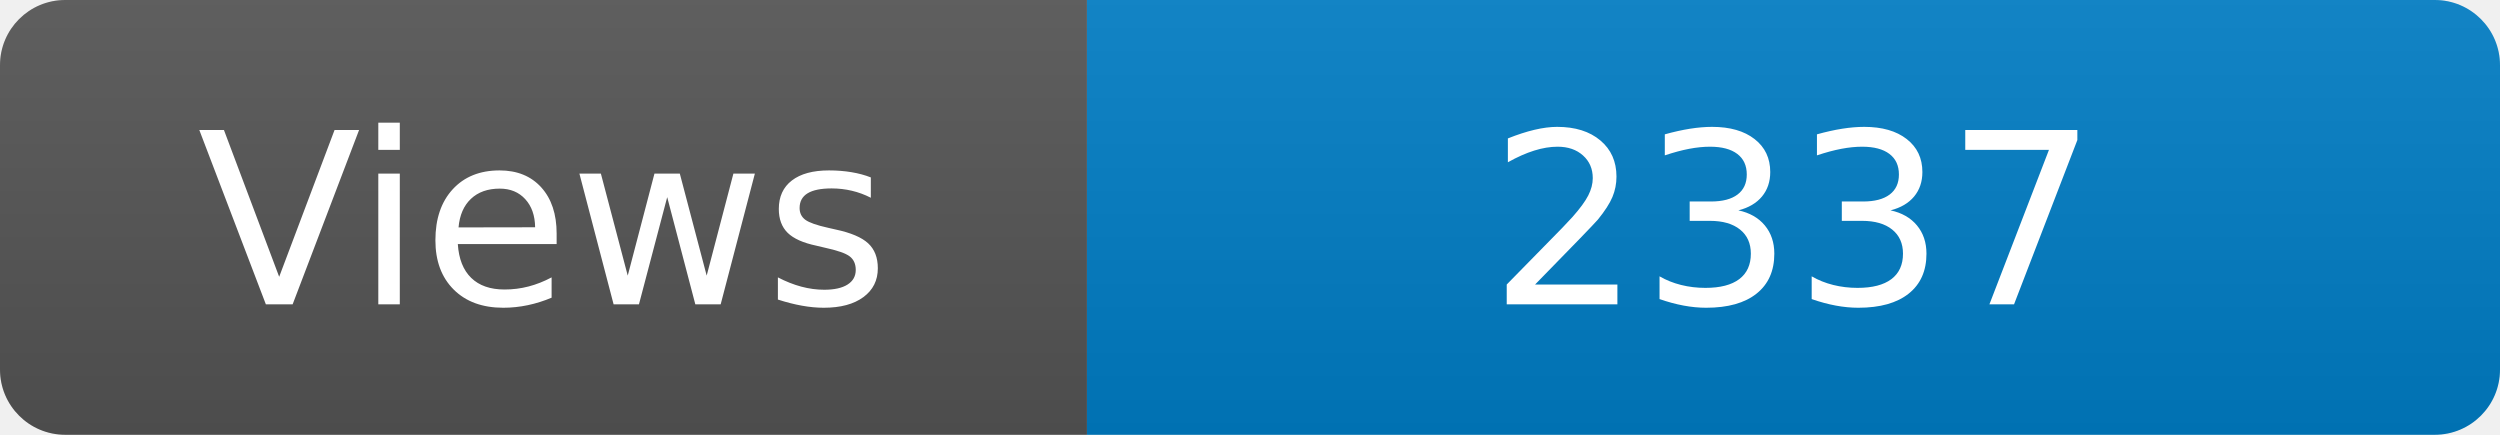
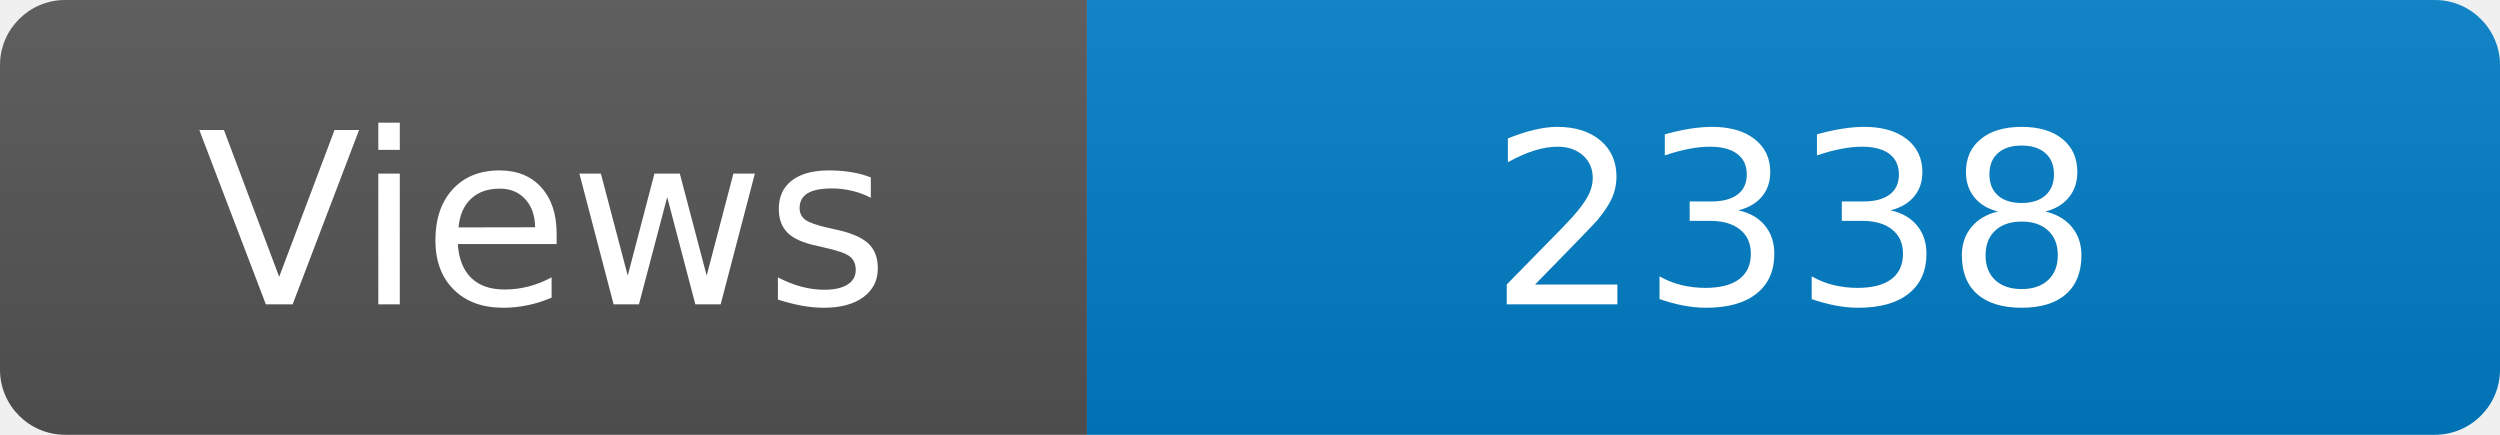
<svg xmlns="http://www.w3.org/2000/svg" width="115" height="20" role="img" aria-label="Maintained?: yes">
  <linearGradient id="s" x2="0" y2="100%">
    <stop offset="0" stop-color="#bbb" stop-opacity=".1" />
    <stop offset="1" stop-opacity=".1" />
  </linearGradient>
  <clipPath id="r">
    <rect width="115" height="20" rx="3" fill="#fff" />
  </clipPath>
  <g clip-path="url(#r)">
    <rect width="50" height="20" fill="#555" />
    <rect x="50" width="160" height="20" fill="#007ec6" />
    <rect width="115" height="20" fill="url(#s)" />
  </g>
  <g fill="#fff" text-anchor="middle" font-family="Verdana,Geneva,DejaVu Sans,sans-serif" font-size="110">
    <text x="250" y="140" transform="scale(.1)" fill="#fff">Views</text>
-     <text x="825" y="140" transform="scale(.1)" fill="#fff">2337</text>
+     <text x="825" y="140" transform="scale(.1)" fill="#fff">2338</text>
  </g>
</svg>
